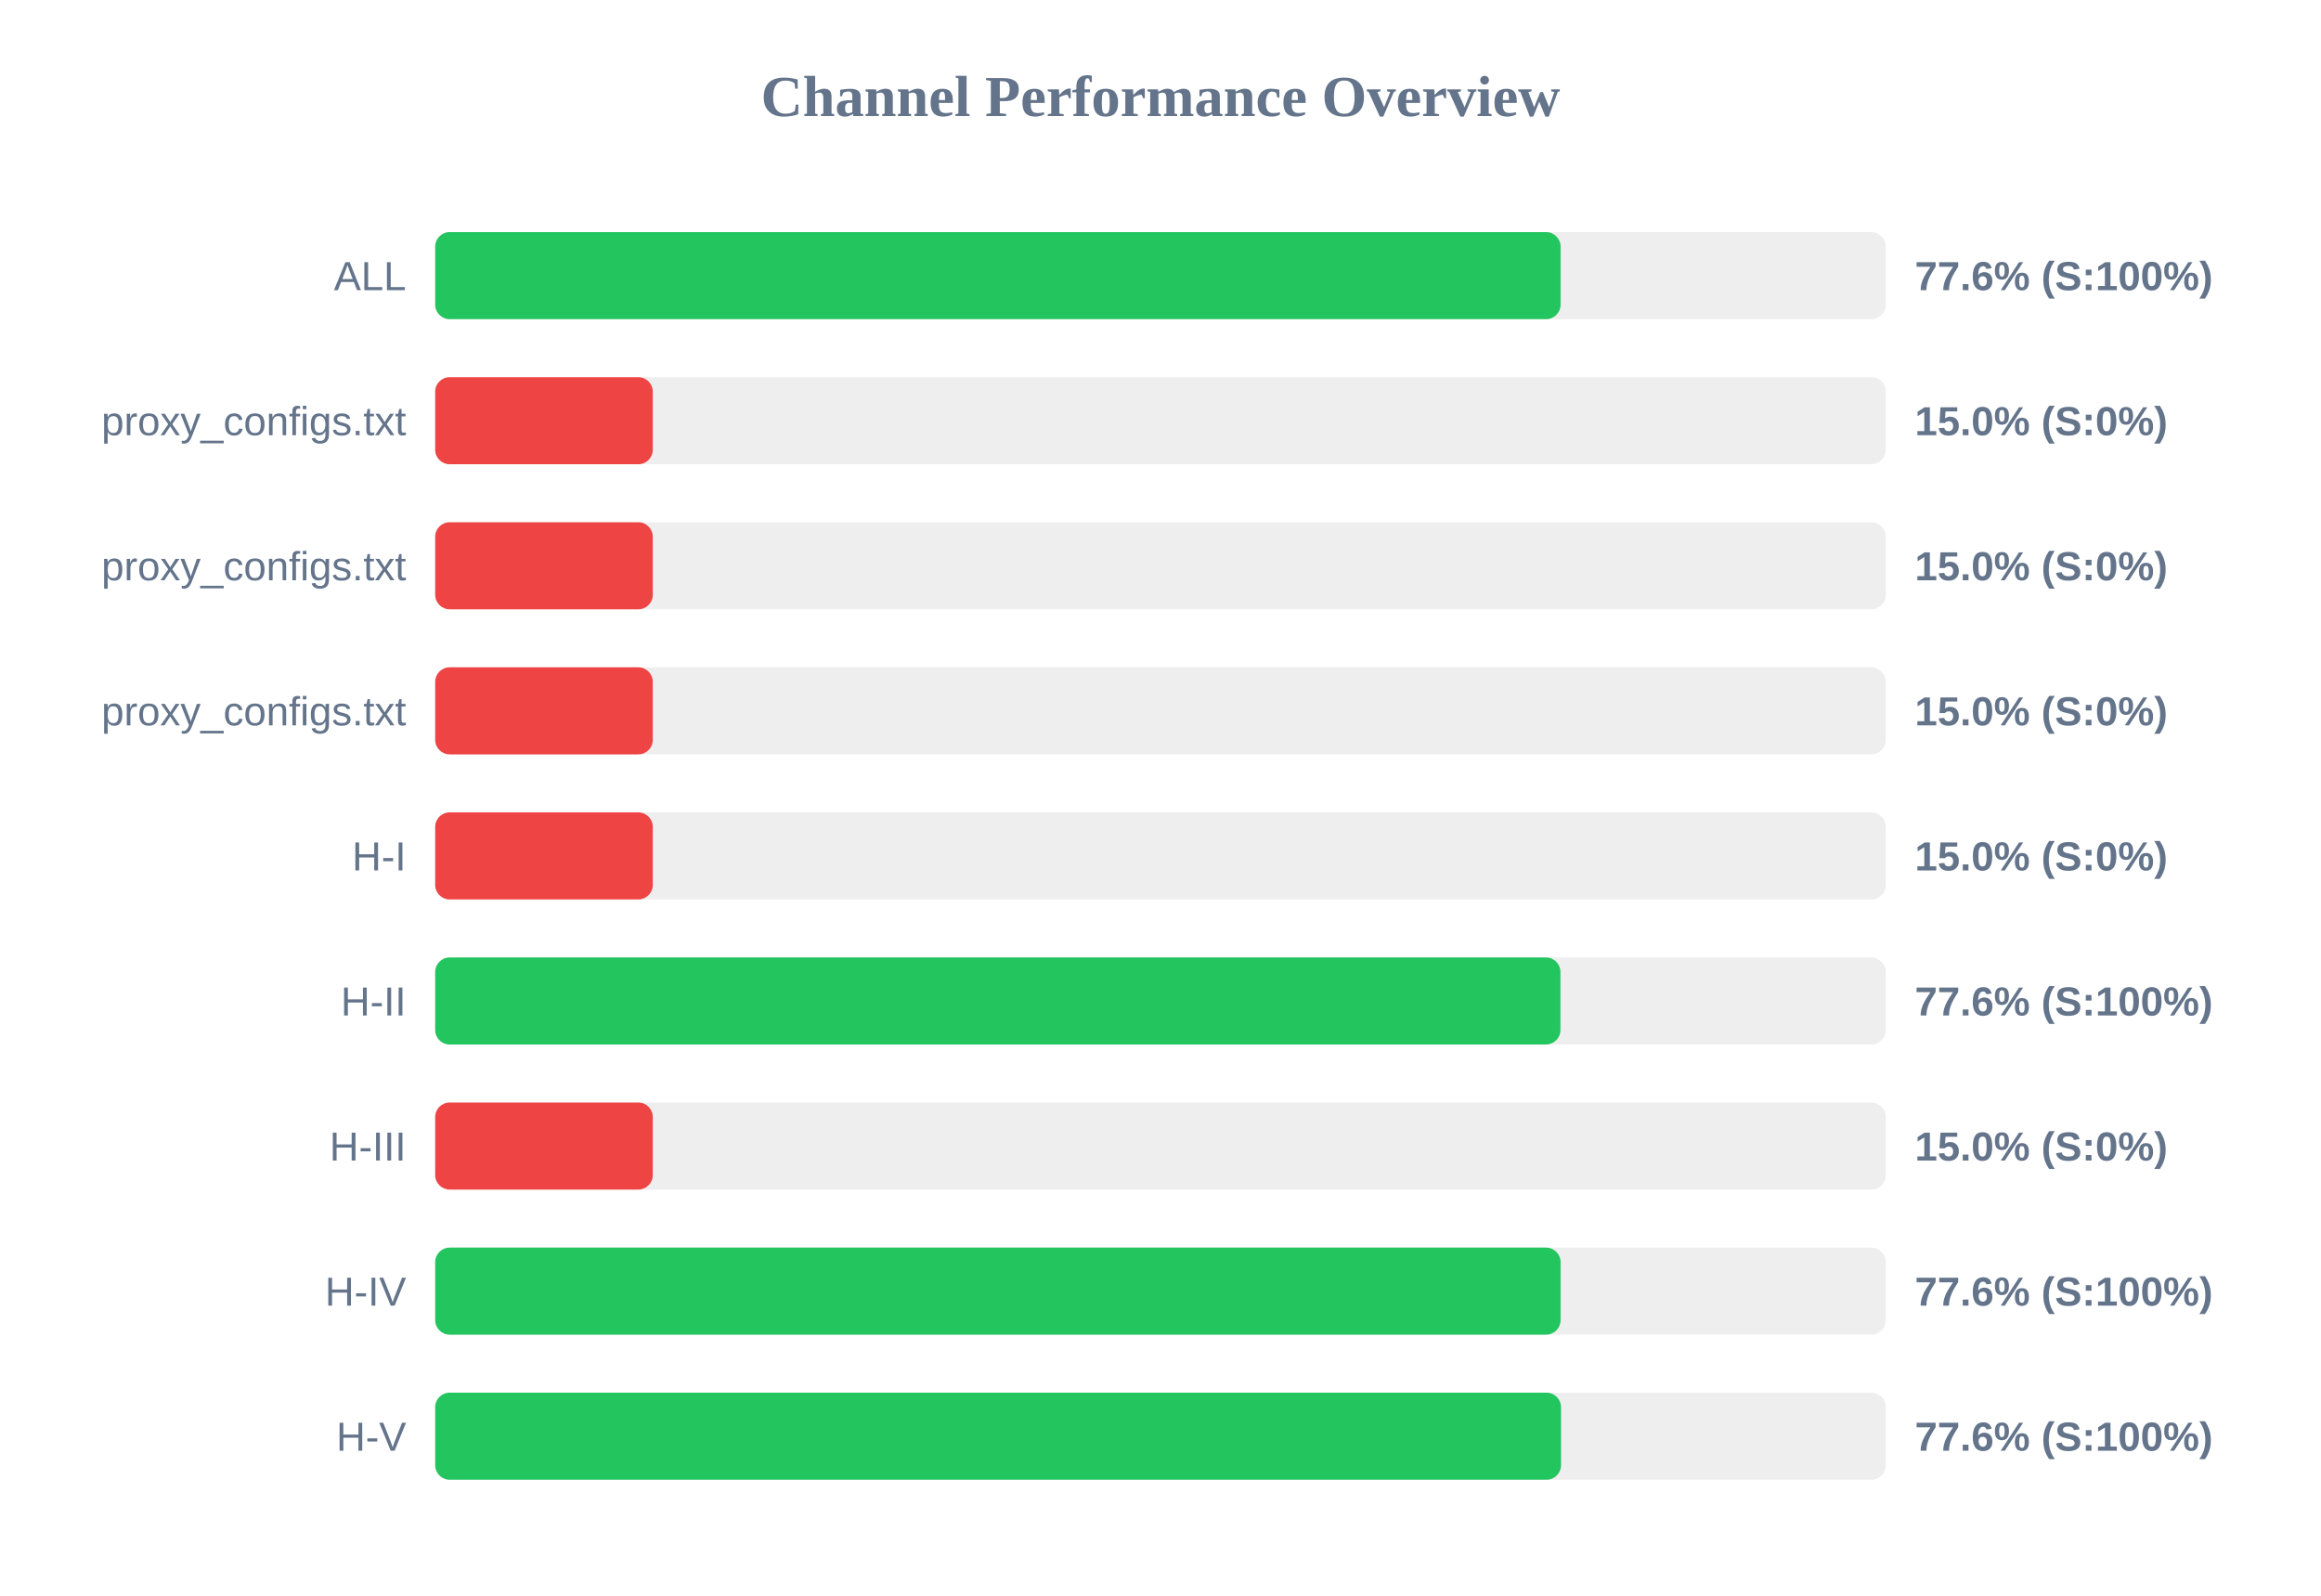
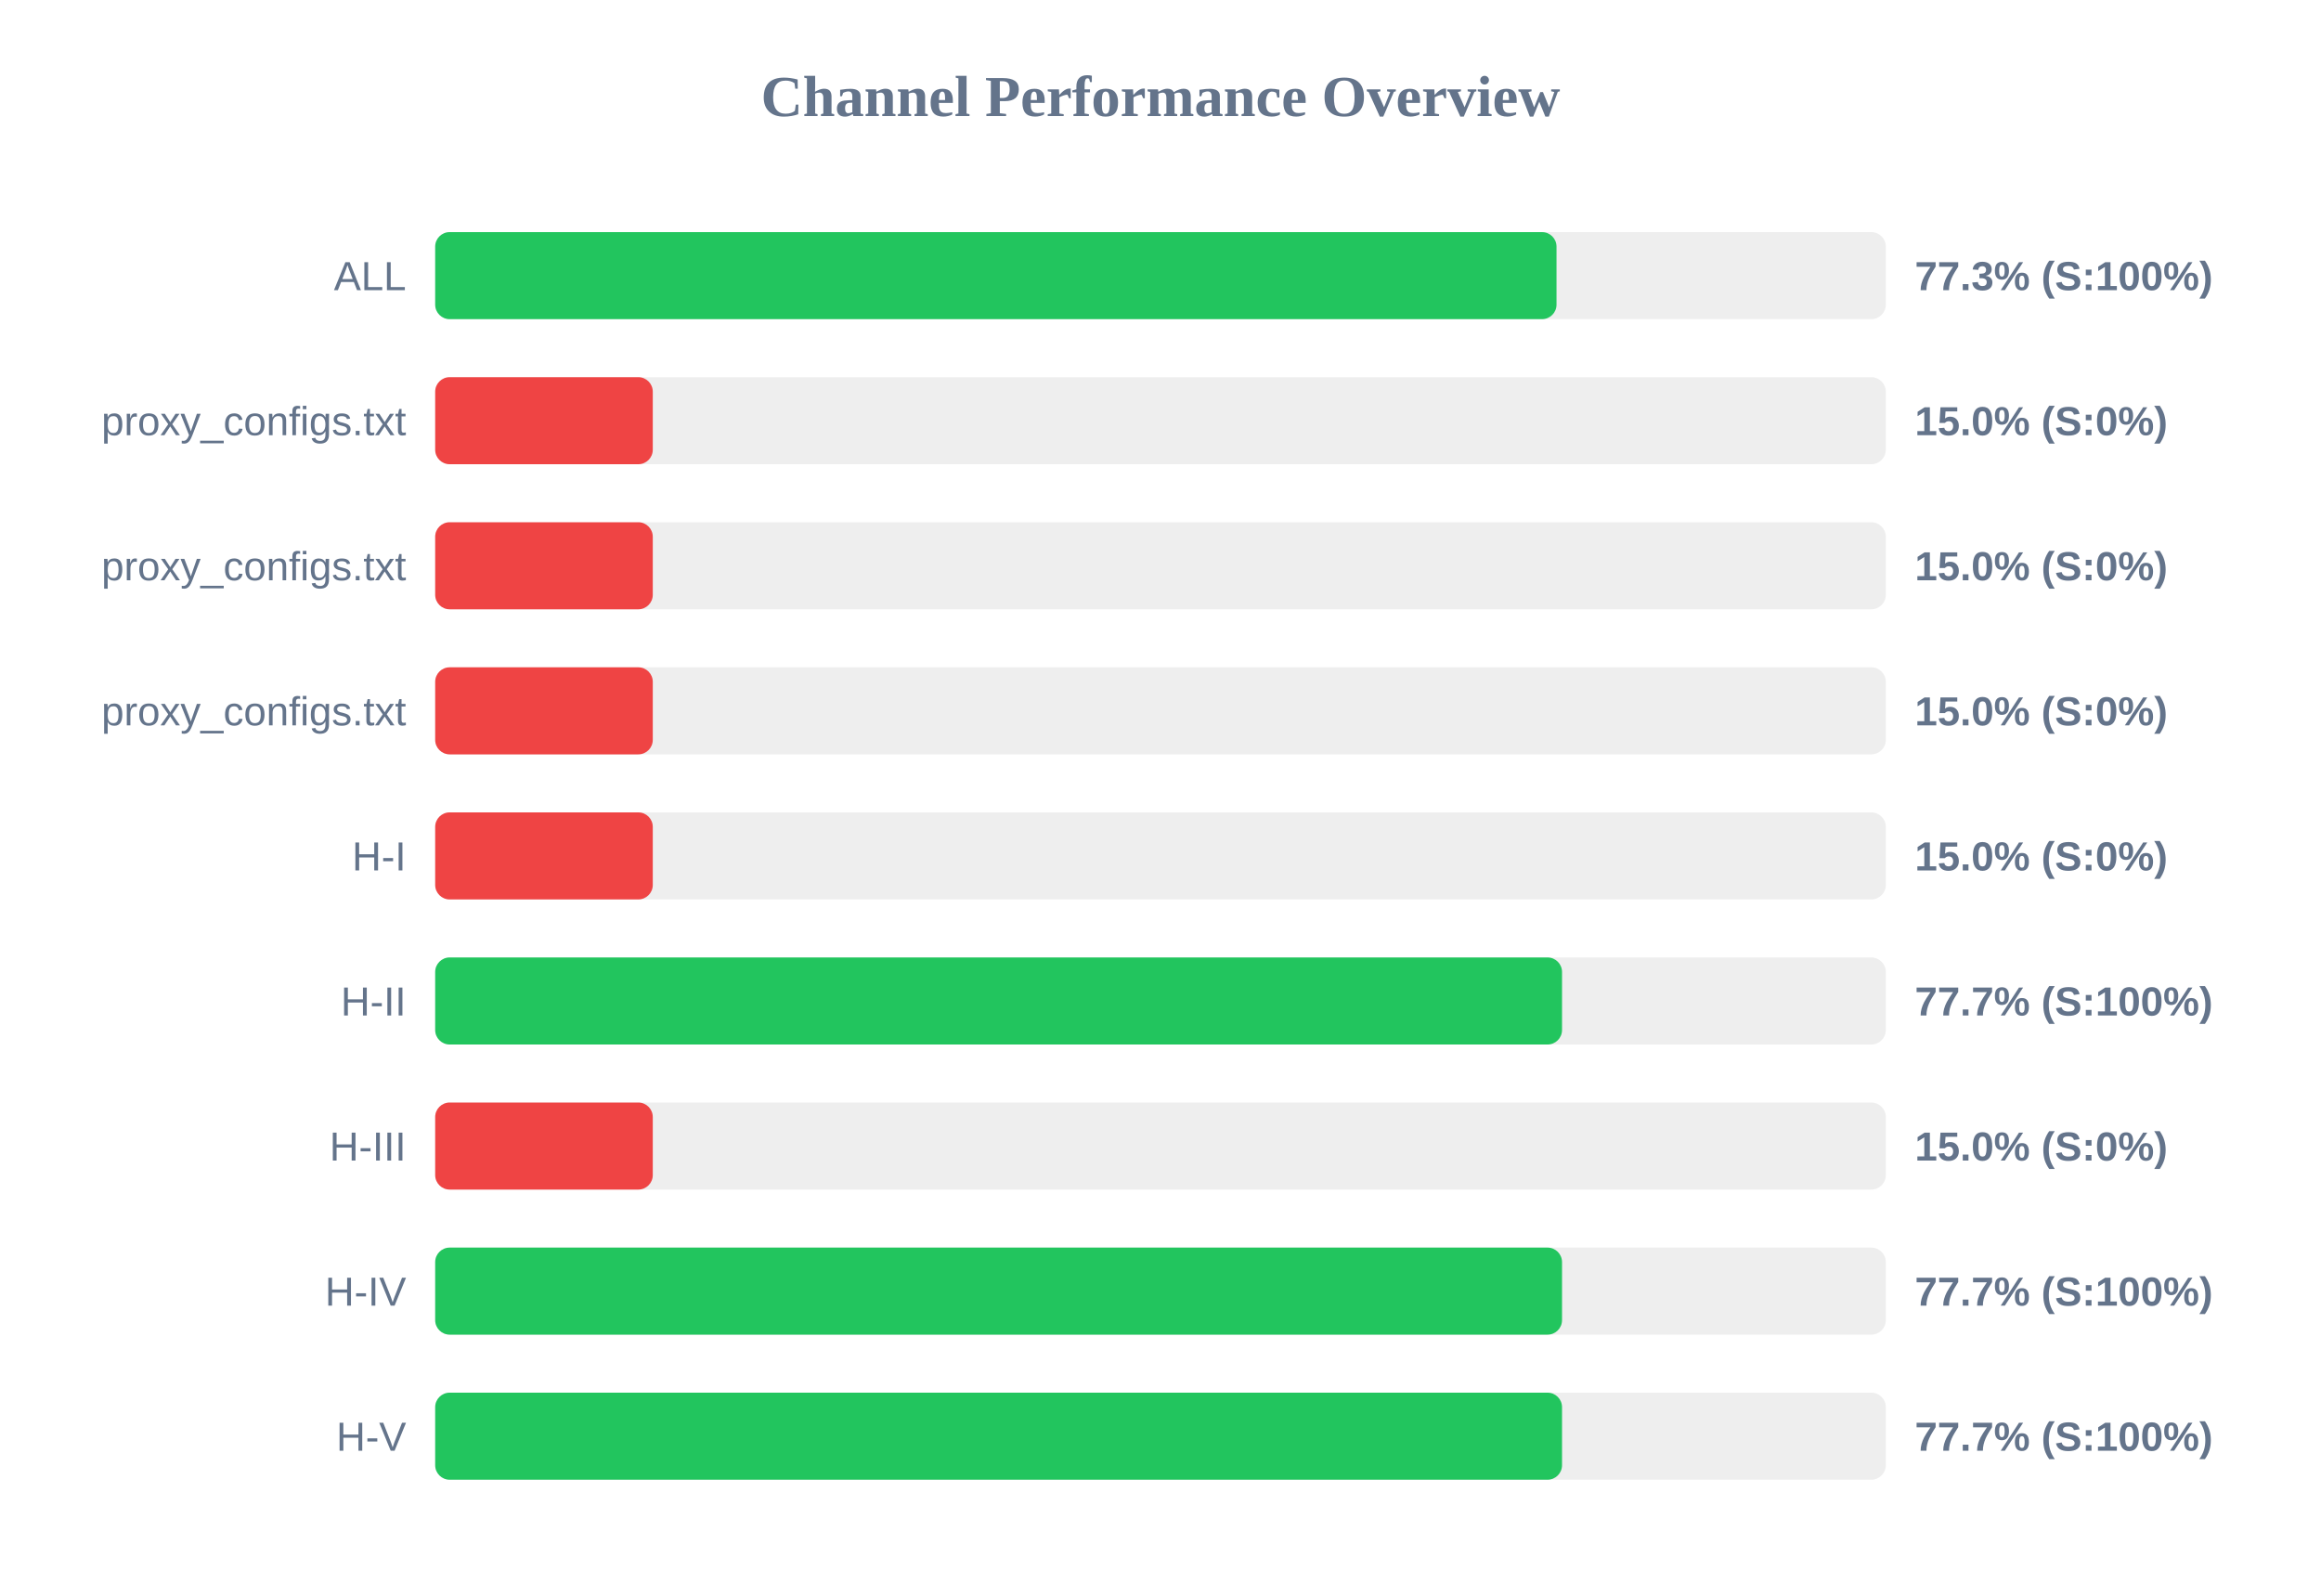
<svg xmlns="http://www.w3.org/2000/svg" width="800" height="550" version="1.1">
  <style>
        .row { font: 14px Arial; fill: #64748b; }
        .score { font: bold 14px Arial; fill: #64748b; }
    </style>
  <text x="400" y="40" text-anchor="middle" font-size="20px" font-weight="bold" fill="#64748b">Channel Performance Overview</text>
  <rect x="150" y="80" width="500" height="30" fill="#eee" rx="5" />
-   <rect x="150" y="80" width="387.9" height="30" fill="#22c55e" rx="5" />
+   <rect x="150" y="80" width="386.5" height="30" fill="#22c55e" rx="5" />
  <text x="140" y="100" text-anchor="end" class="row">ALL</text>
-   <text x="660" y="100" text-anchor="start" class="score">77.6% (S:100%)</text>
+   <text x="660" y="100" text-anchor="start" class="score">77.3% (S:100%)</text>
  <rect x="150" y="130" width="500" height="30" fill="#eee" rx="5" />
  <rect x="150" y="130" width="75.0" height="30" fill="#ef4444" rx="5" />
  <text x="140" y="150" text-anchor="end" class="row">proxy_configs.txt</text>
  <text x="660" y="150" text-anchor="start" class="score">15.0% (S:0%)</text>
  <rect x="150" y="180" width="500" height="30" fill="#eee" rx="5" />
  <rect x="150" y="180" width="75.0" height="30" fill="#ef4444" rx="5" />
  <text x="140" y="200" text-anchor="end" class="row">proxy_configs.txt</text>
  <text x="660" y="200" text-anchor="start" class="score">15.0% (S:0%)</text>
  <rect x="150" y="230" width="500" height="30" fill="#eee" rx="5" />
  <rect x="150" y="230" width="75.0" height="30" fill="#ef4444" rx="5" />
  <text x="140" y="250" text-anchor="end" class="row">proxy_configs.txt</text>
  <text x="660" y="250" text-anchor="start" class="score">15.0% (S:0%)</text>
  <rect x="150" y="280" width="500" height="30" fill="#eee" rx="5" />
  <rect x="150" y="280" width="75.0" height="30" fill="#ef4444" rx="5" />
  <text x="140" y="300" text-anchor="end" class="row">H-I</text>
  <text x="660" y="300" text-anchor="start" class="score">15.0% (S:0%)</text>
  <rect x="150" y="330" width="500" height="30" fill="#eee" rx="5" />
-   <rect x="150" y="330" width="387.85" height="30" fill="#22c55e" rx="5" />
+   <rect x="150" y="330" width="388.4" height="30" fill="#22c55e" rx="5" />
  <text x="140" y="350" text-anchor="end" class="row">H-II</text>
-   <text x="660" y="350" text-anchor="start" class="score">77.6% (S:100%)</text>
+   <text x="660" y="350" text-anchor="start" class="score">77.7% (S:100%)</text>
  <rect x="150" y="380" width="500" height="30" fill="#eee" rx="5" />
  <rect x="150" y="380" width="75.0" height="30" fill="#ef4444" rx="5" />
  <text x="140" y="400" text-anchor="end" class="row">H-III</text>
  <text x="660" y="400" text-anchor="start" class="score">15.0% (S:0%)</text>
  <rect x="150" y="430" width="500" height="30" fill="#eee" rx="5" />
-   <rect x="150" y="430" width="387.9" height="30" fill="#22c55e" rx="5" />
+   <rect x="150" y="430" width="388.4" height="30" fill="#22c55e" rx="5" />
  <text x="140" y="450" text-anchor="end" class="row">H-IV</text>
-   <text x="660" y="450" text-anchor="start" class="score">77.6% (S:100%)</text>
+   <text x="660" y="450" text-anchor="start" class="score">77.7% (S:100%)</text>
  <rect x="150" y="480" width="500" height="30" fill="#eee" rx="5" />
-   <rect x="150" y="480" width="388.05" height="30" fill="#22c55e" rx="5" />
+   <rect x="150" y="480" width="388.4" height="30" fill="#22c55e" rx="5" />
  <text x="140" y="500" text-anchor="end" class="row">H-V</text>
-   <text x="660" y="500" text-anchor="start" class="score">77.6% (S:100%)</text>
+   <text x="660" y="500" text-anchor="start" class="score">77.7% (S:100%)</text>
</svg>
